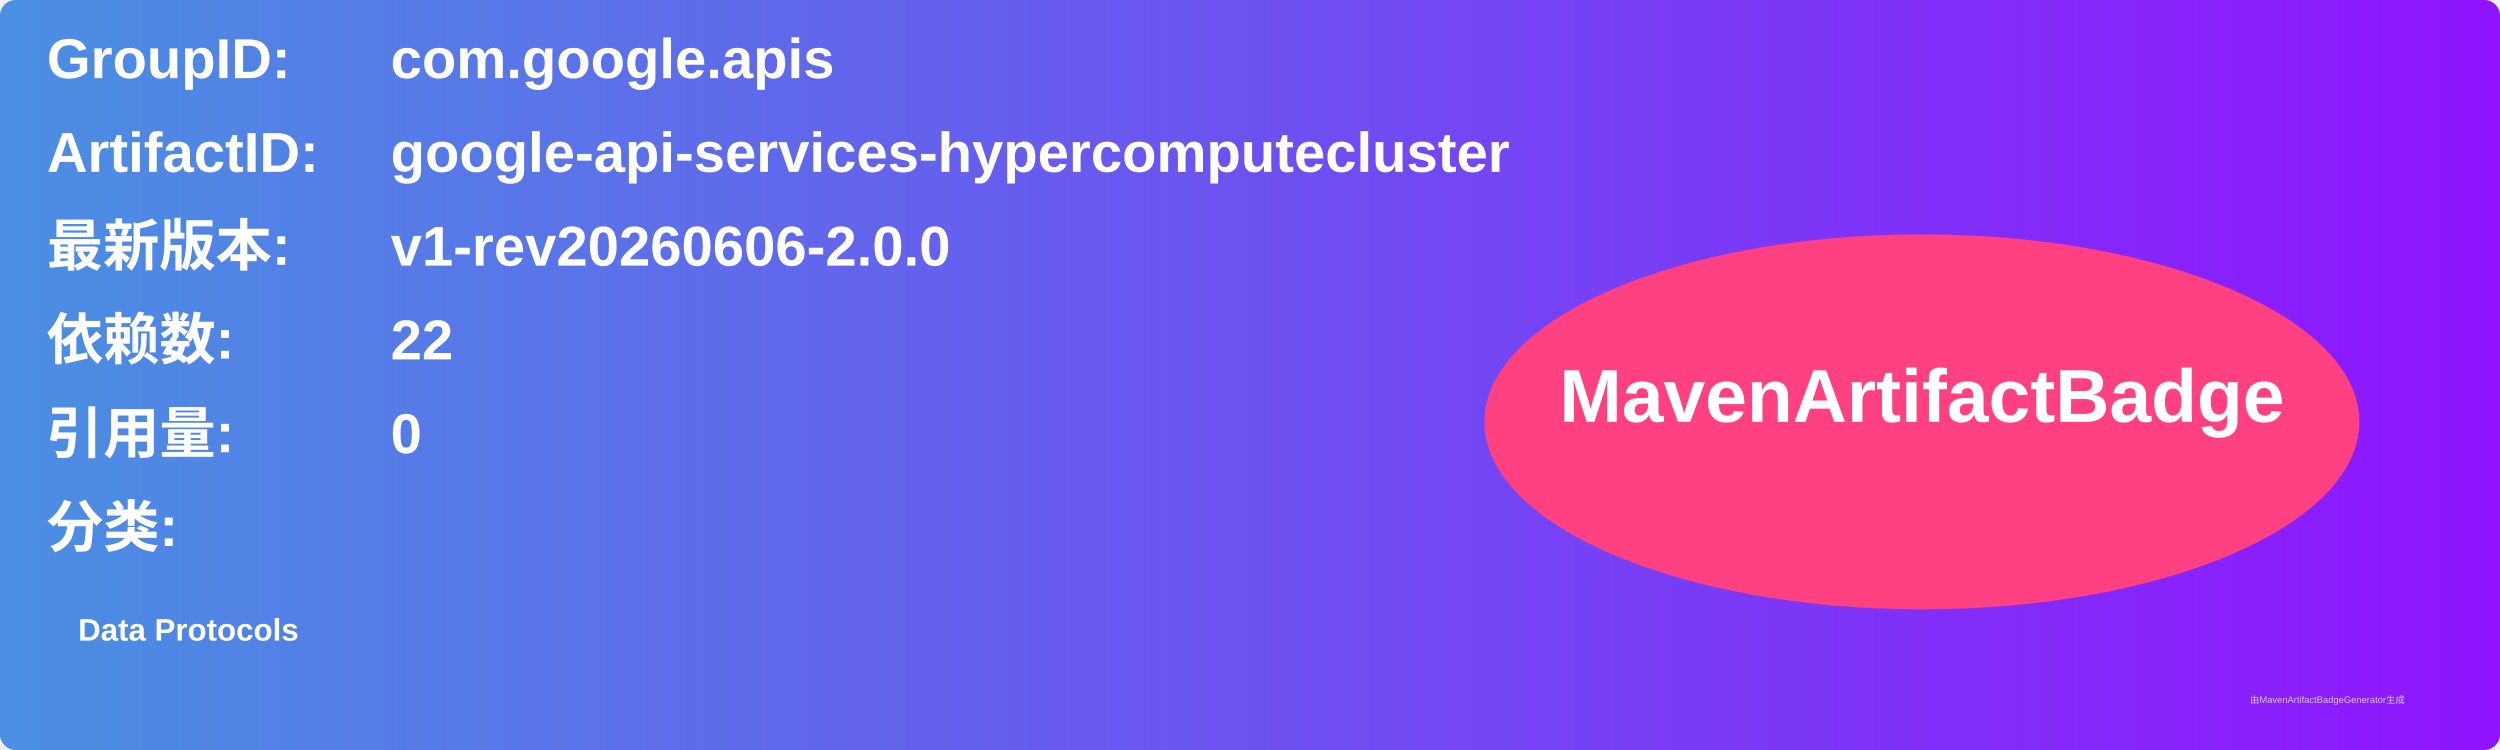
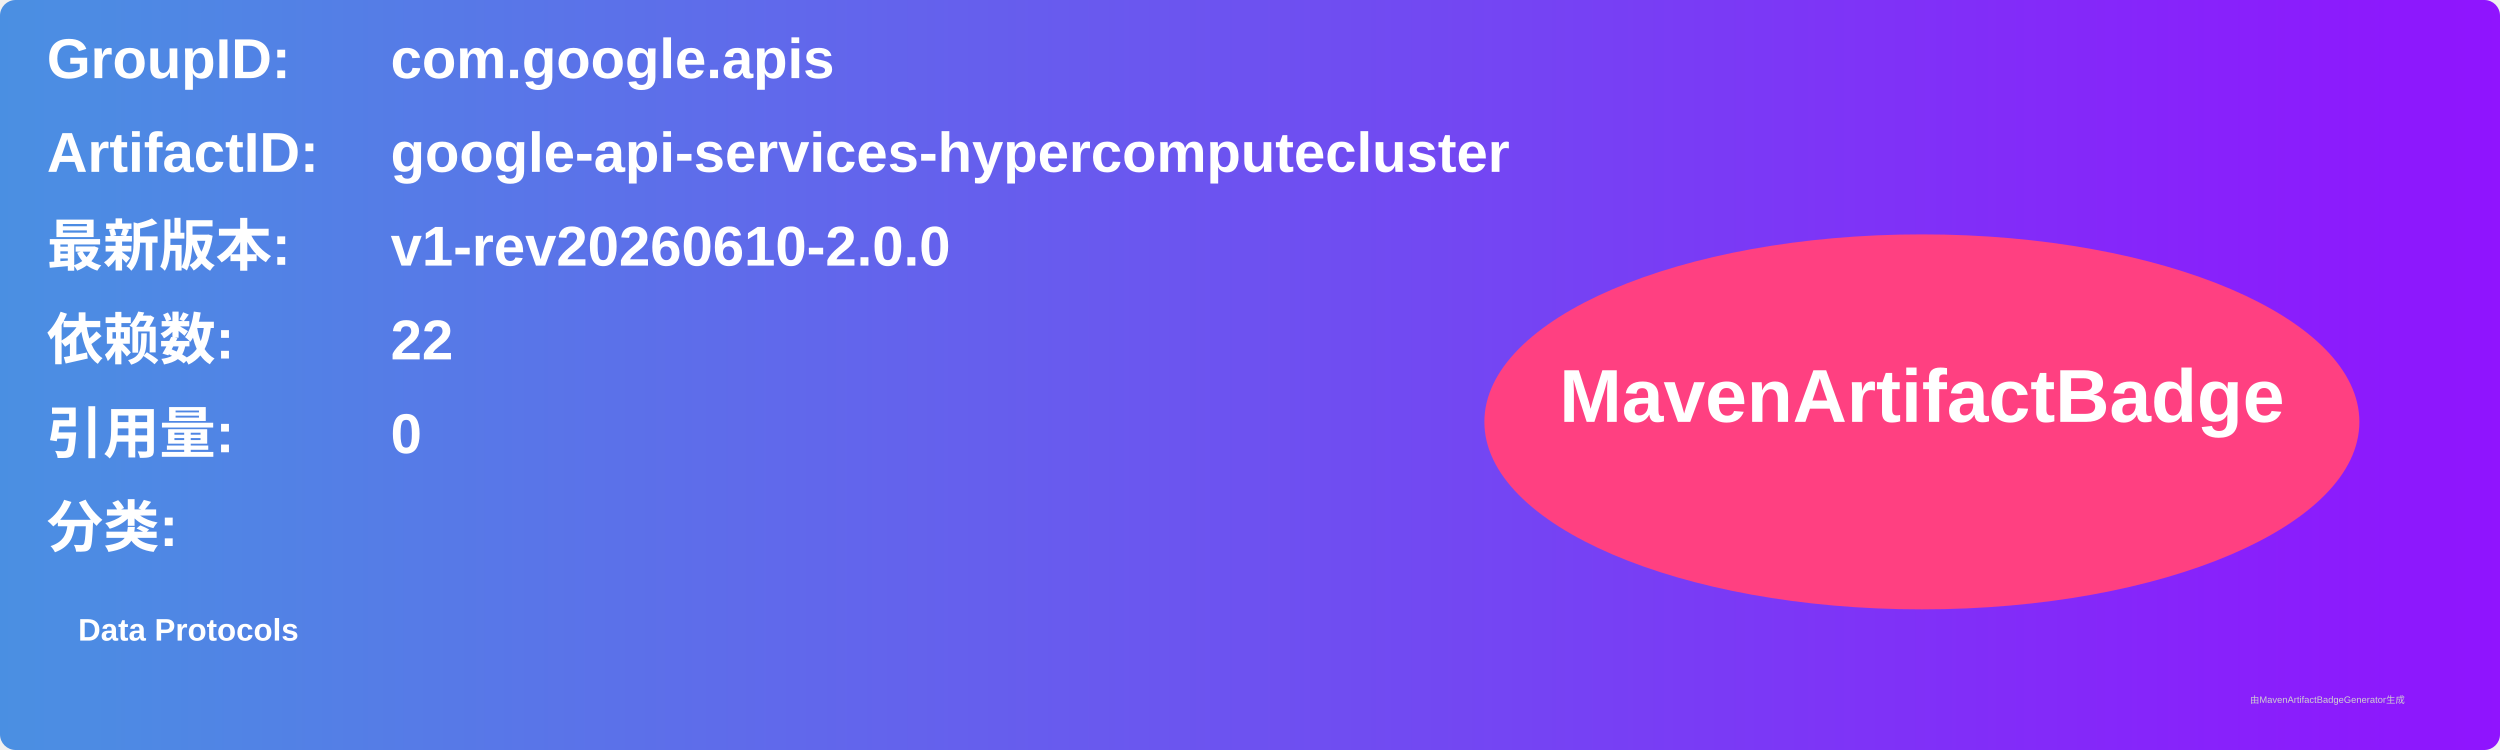
<svg xmlns="http://www.w3.org/2000/svg" width="800" height="240" viewBox="0 0 800 240">
  <linearGradient id="grad" x1="0%" y1="0%" x2="100%" y2="0%">
    <stop offset="0%" stop-color="#4a90e2" />
    <stop offset="100%" stop-color="#9013fe" />
  </linearGradient>
  <rect width="100%" height="100%" rx="5" ry="5" fill="url(#grad)" />
  <g transform="translate(15, 15)">
    <text x="0" y="10" font-family="Arial" font-size="18" fill="white" font-weight="bold" width="260">GroupID:</text>
    <text x="110" y="10" font-family="Arial" font-size="18" fill="white" font-weight="bold" width="460">com.google.apis</text>
    <text x="0" y="40" font-family="Arial" font-size="18" fill="white" font-weight="bold" width="260">ArtifactID:</text>
    <text x="110" y="40" font-family="Arial" font-size="18" fill="white" font-weight="bold" width="460">google-api-services-hypercomputecluster</text>
    <text x="0" y="70" font-family="Arial" font-size="18" fill="white" font-weight="bold">最新版本:</text>
    <text x="110" y="70" font-family="Arial" font-size="18" fill="white" font-weight="bold">
-       <tspan font-weight="bold">v1-rev20260606-2.0.0</tspan>
+       <tspan font-weight="bold">v1-rev20260610-2.0.0</tspan>
    </text>
    <text x="0" y="100" font-family="Arial" font-size="18" fill="white" font-weight="bold">依赖数: </text>
    <text x="110" y="100" font-family="Arial" font-size="18" fill="white">
      <tspan font-weight="bold">22</tspan>
    </text>
    <text x="0" y="130" font-family="Arial" font-size="18" fill="white" font-weight="bold">引用量: </text>
    <text x="110" y="130" font-family="Arial" font-size="18" fill="white">
      <tspan font-weight="bold">0</tspan>
    </text>
    <text x="0" y="160" font-family="Arial" font-size="18" fill="white" font-weight="bold">分类:</text>
    <text x="10" y="190" font-family="Arial" font-size="10" fill="white">
      <tspan font-weight="bold">Data Protocols</tspan>
    </text>
    <ellipse cx="600" cy="120" rx="140" ry="60" fill="#ff4081" />
    <text x="600" y="120" text-anchor="middle" font-family="Arial" font-size="24" fill="white" font-weight="bold">MavenArtifactBadge</text>
  </g>
  <text x="720" y="225" font-family="Arial" font-size="3" fill="#d0d0d0">由MavenArtifactBadgeGenerator生成</text>
</svg>
